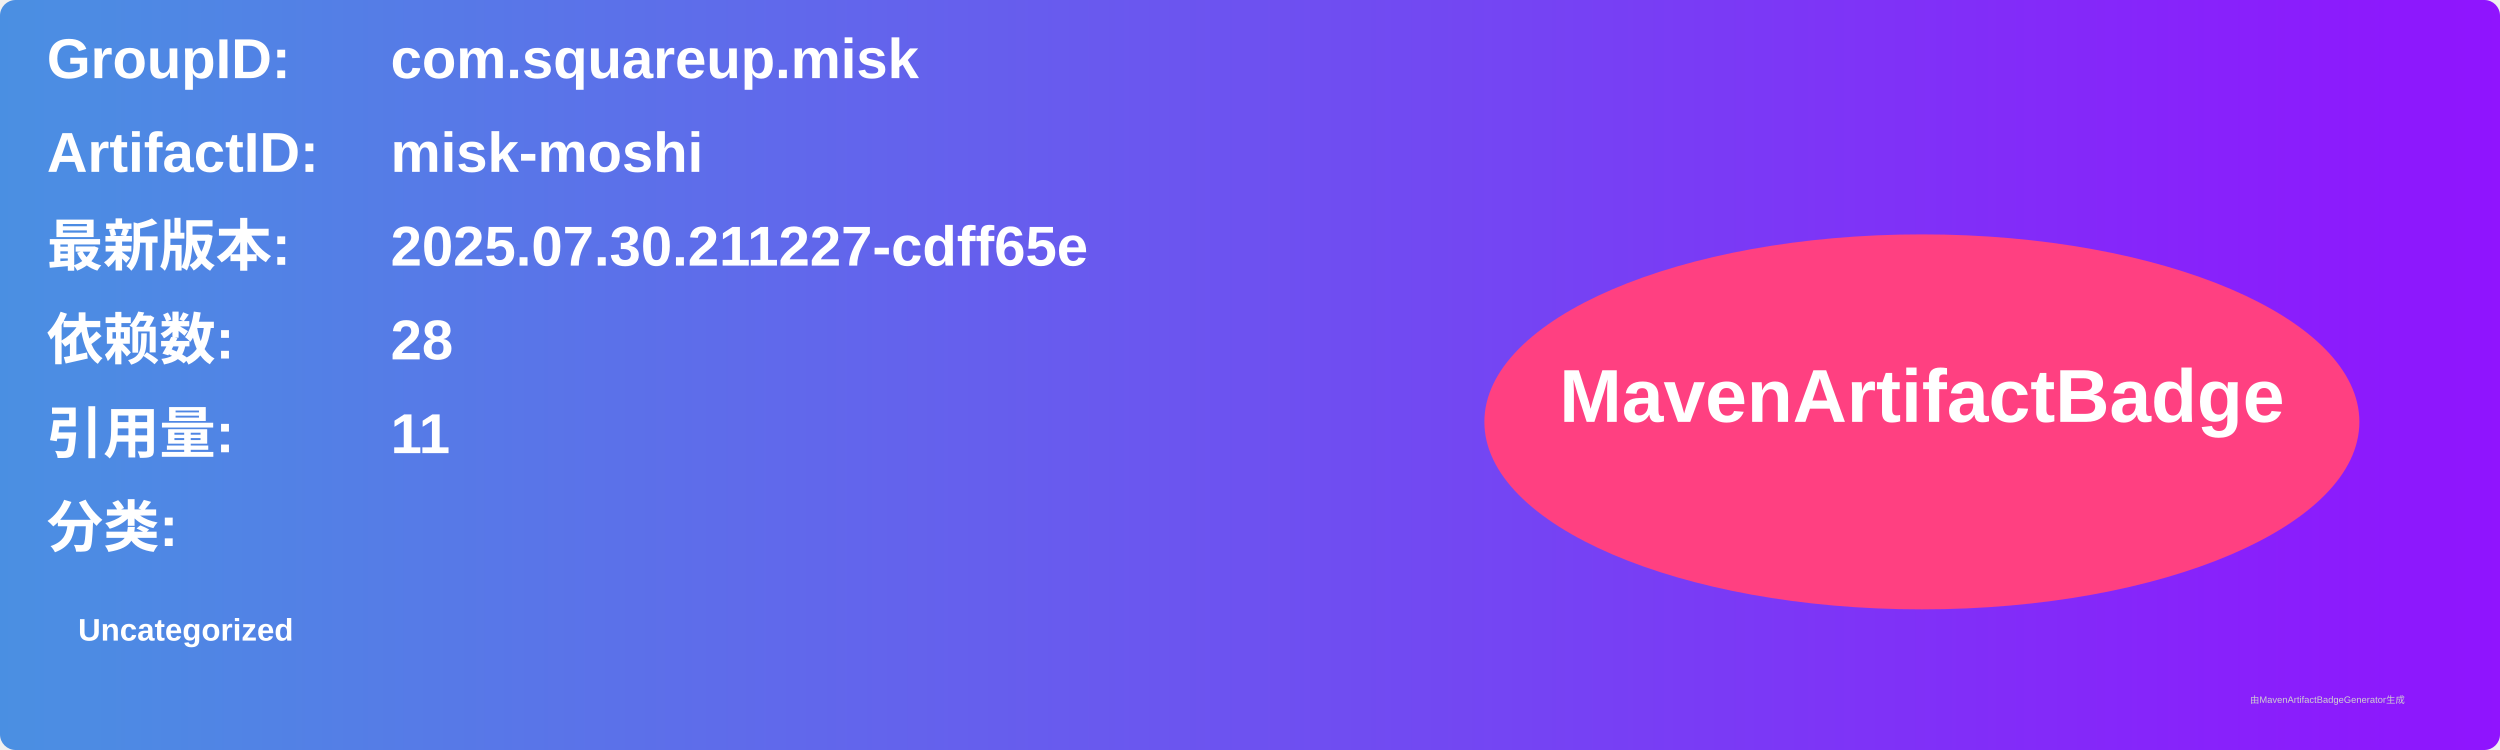
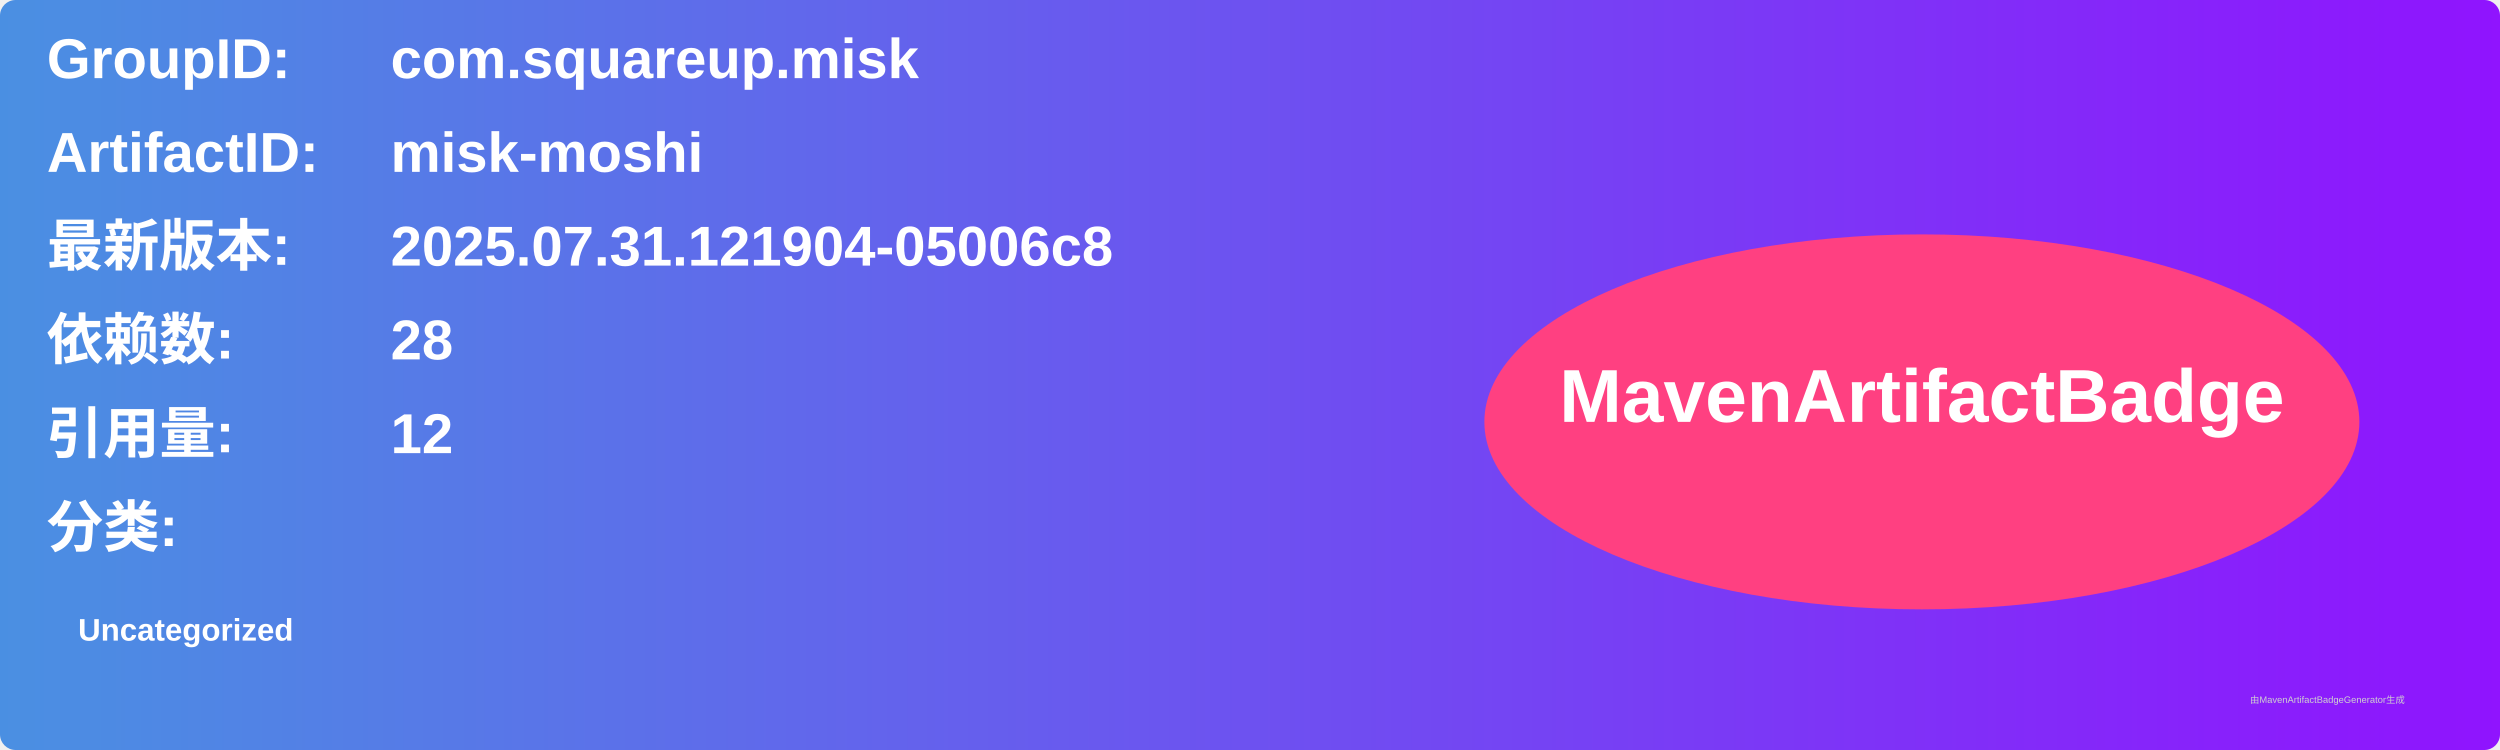
<svg xmlns="http://www.w3.org/2000/svg" width="800" height="240" viewBox="0 0 800 240">
  <linearGradient id="grad" x1="0%" y1="0%" x2="100%" y2="0%">
    <stop offset="0%" stop-color="#4a90e2" />
    <stop offset="100%" stop-color="#9013fe" />
  </linearGradient>
  <rect width="100%" height="100%" rx="5" ry="5" fill="url(#grad)" />
  <g transform="translate(15, 15)">
    <text x="0" y="10" font-family="Arial" font-size="18" fill="white" font-weight="bold" width="260">GroupID:</text>
    <text x="110" y="10" font-family="Arial" font-size="18" fill="white" font-weight="bold" width="460">com.squareup.misk</text>
    <text x="0" y="40" font-family="Arial" font-size="18" fill="white" font-weight="bold" width="260">ArtifactID:</text>
    <text x="110" y="40" font-family="Arial" font-size="18" fill="white" font-weight="bold" width="460">misk-moshi</text>
    <text x="0" y="70" font-family="Arial" font-size="18" fill="white" font-weight="bold">最新版本:</text>
    <text x="110" y="70" font-family="Arial" font-size="18" fill="white" font-weight="bold">
-       <tspan font-weight="bold">2025.07.30.211227-cdff65e</tspan>
+       <tspan font-weight="bold">2025.07.31.121904-05006c8</tspan>
    </text>
    <text x="0" y="100" font-family="Arial" font-size="18" fill="white" font-weight="bold">依赖数: </text>
    <text x="110" y="100" font-family="Arial" font-size="18" fill="white">
      <tspan font-weight="bold">28</tspan>
    </text>
    <text x="0" y="130" font-family="Arial" font-size="18" fill="white" font-weight="bold">引用量: </text>
    <text x="110" y="130" font-family="Arial" font-size="18" fill="white">
-       <tspan font-weight="bold">11</tspan>
+       <tspan font-weight="bold">12</tspan>
    </text>
    <text x="0" y="160" font-family="Arial" font-size="18" fill="white" font-weight="bold">分类:</text>
    <text x="10" y="190" font-family="Arial" font-size="10" fill="white">
      <tspan font-weight="bold">Uncategorized</tspan>
    </text>
    <ellipse cx="600" cy="120" rx="140" ry="60" fill="#ff4081" />
    <text x="600" y="120" text-anchor="middle" font-family="Arial" font-size="24" fill="white" font-weight="bold">MavenArtifactBadge</text>
  </g>
  <text x="720" y="225" font-family="Arial" font-size="3" fill="#d0d0d0">由MavenArtifactBadgeGenerator生成</text>
</svg>
